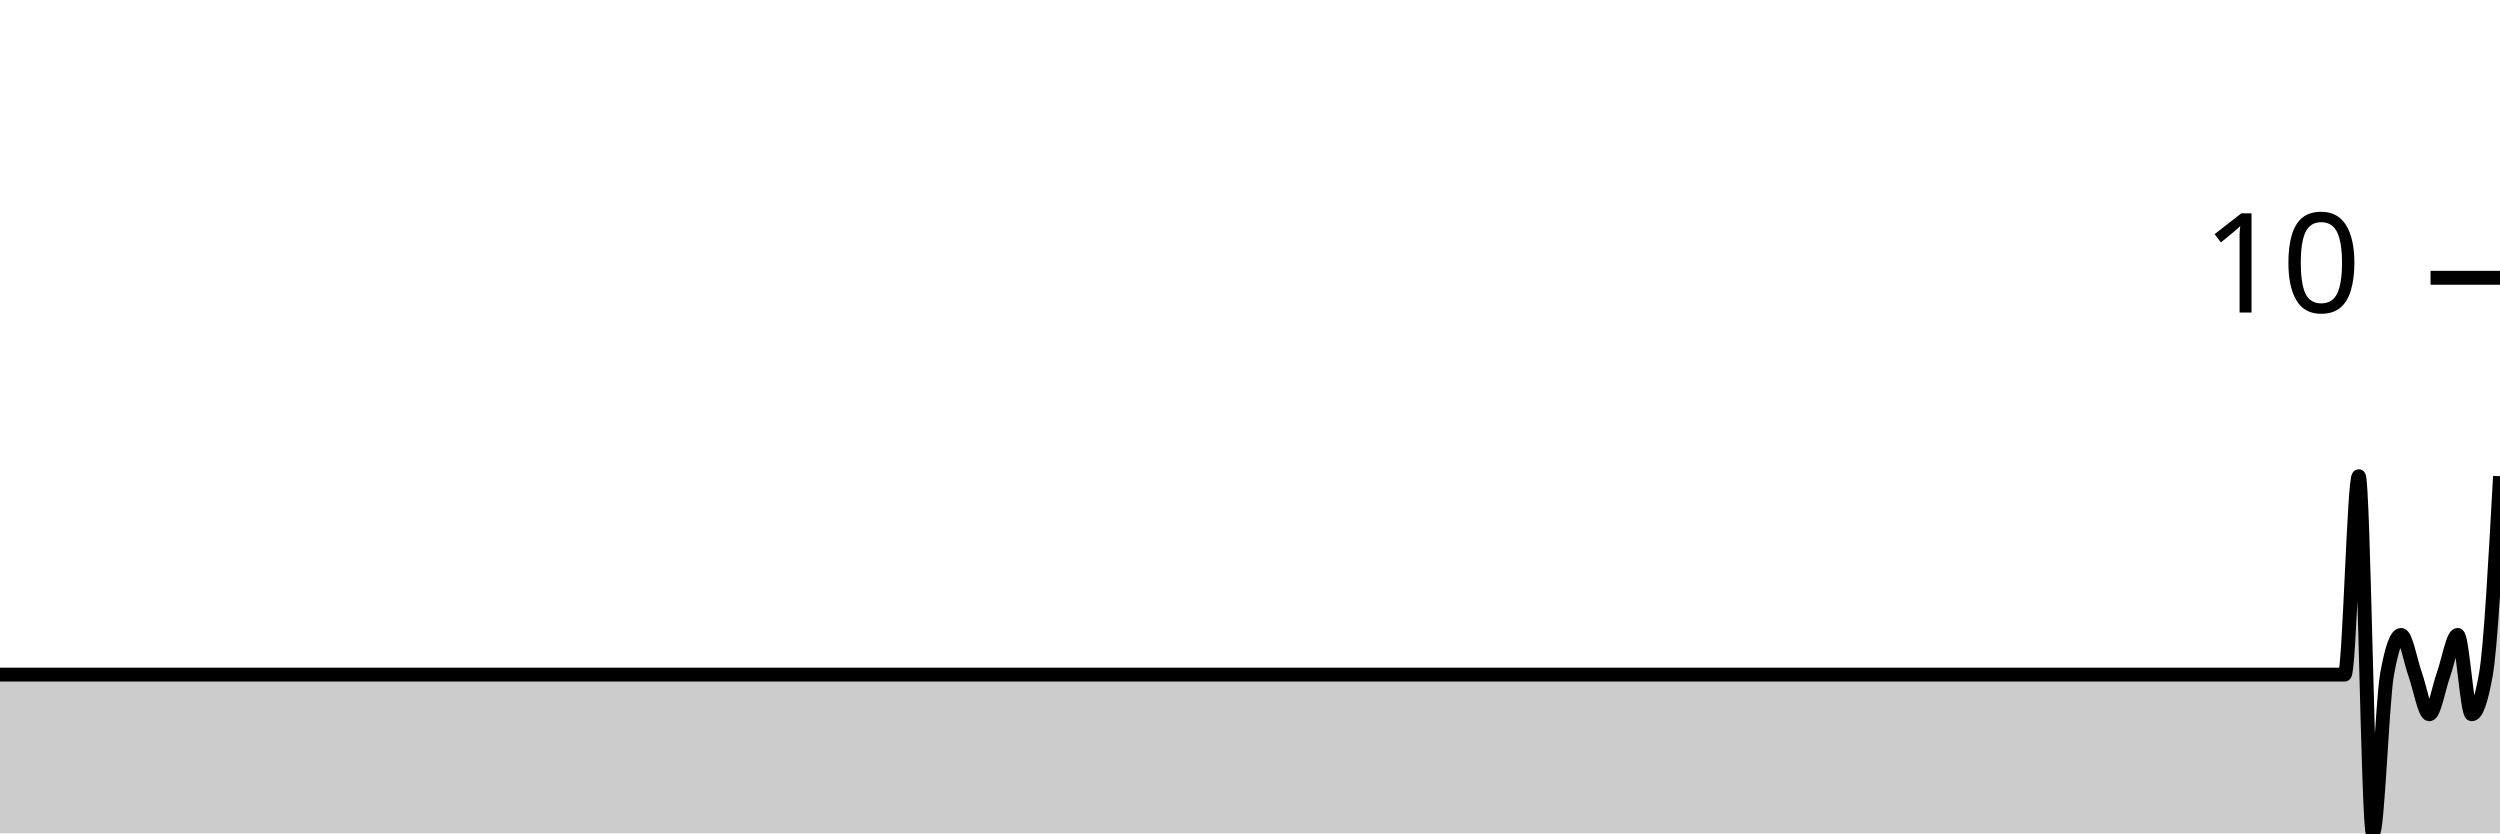
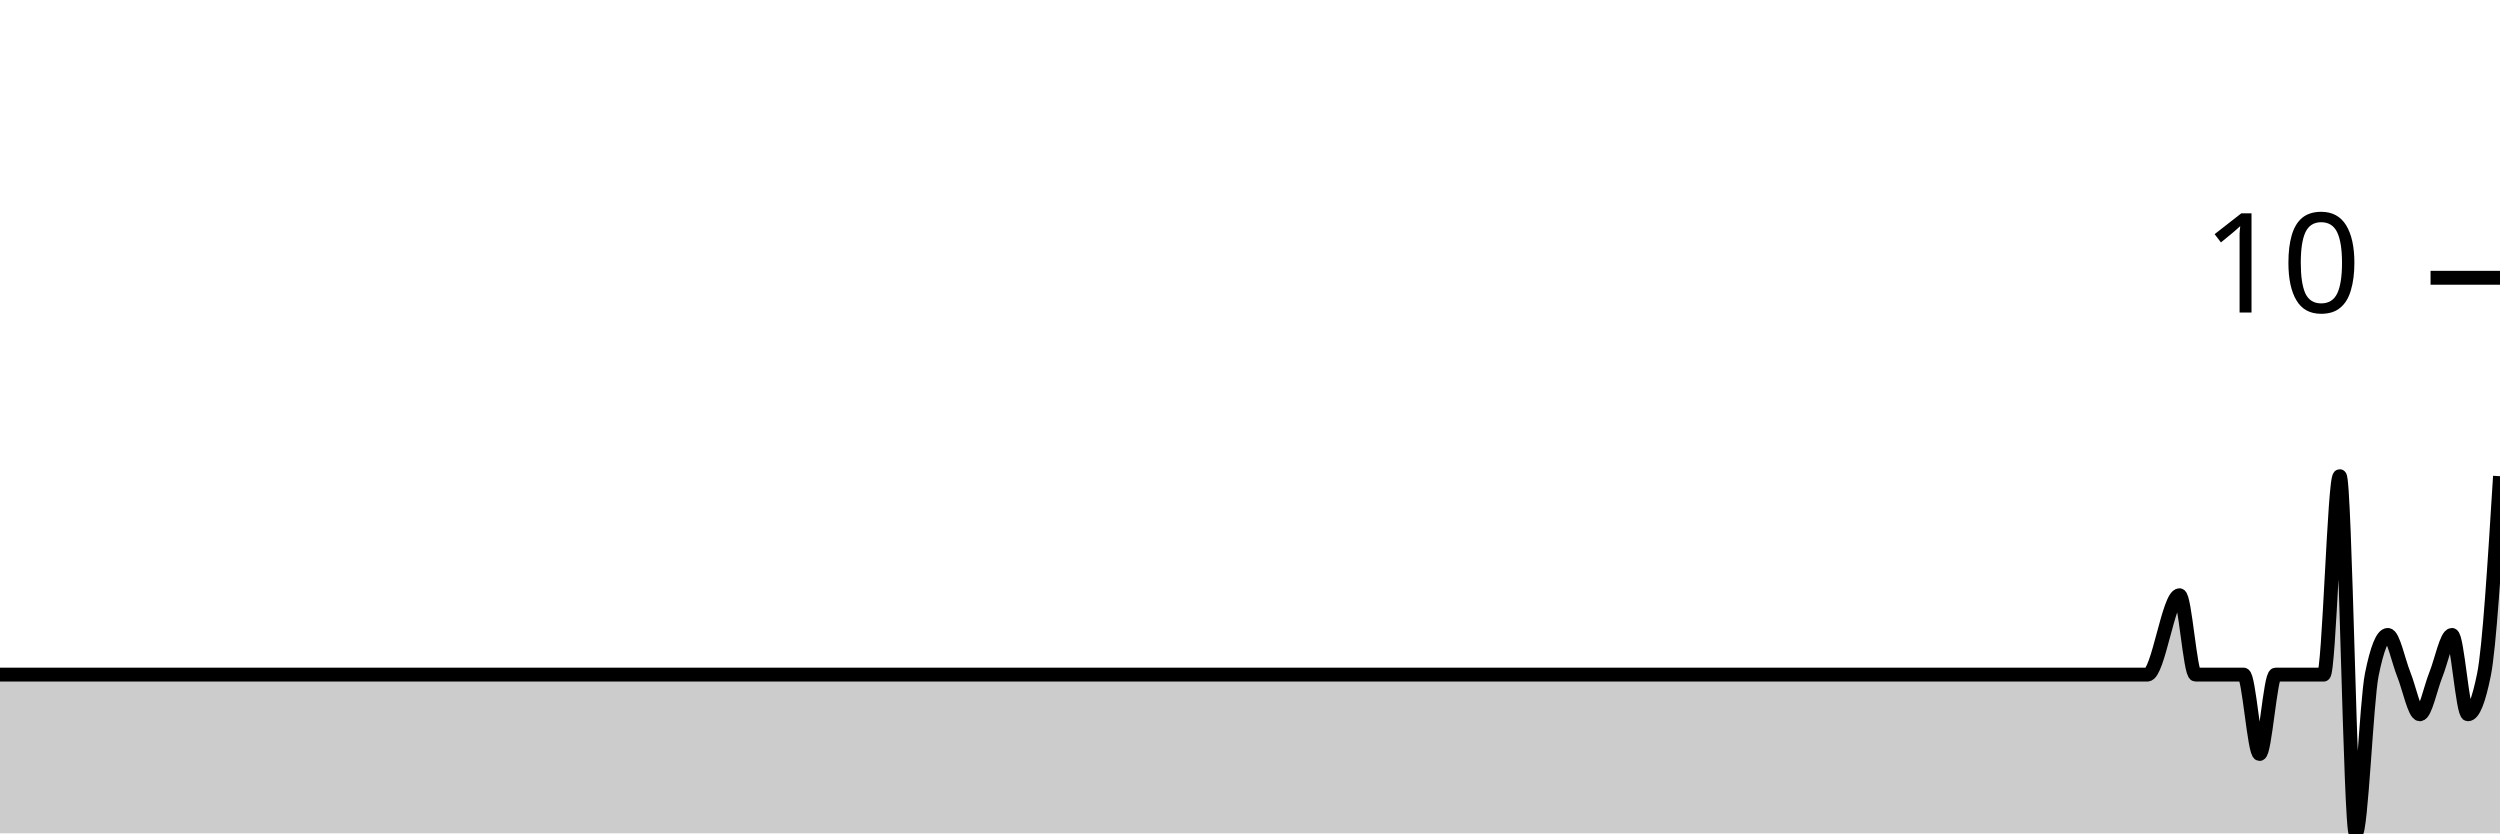
<svg xmlns="http://www.w3.org/2000/svg" viewBox="0 0 180 60">
  <g transform="translate(0,20)">
-     <path class="area" fill="rgba(0, 0, 0, 0.2)" d="M0,28.571C0.339,28.571,0.678,28.571,1.017,28.571C1.695,28.571,2.373,28.571,3.051,28.571C4.407,28.571,5.763,28.571,7.119,28.571C9.153,28.571,11.186,28.571,13.22,28.571C13.559,28.571,13.898,28.571,14.237,28.571C14.915,28.571,15.593,28.571,16.271,28.571C16.61,28.571,16.949,28.571,17.288,28.571C17.627,28.571,17.966,28.571,18.305,28.571C18.983,28.571,19.661,28.571,20.339,28.571C20.678,28.571,21.017,28.571,21.356,28.571C22.373,28.571,23.39,28.571,24.407,28.571C27.119,28.571,29.831,28.571,32.542,28.571C32.881,28.571,33.22,28.571,33.559,28.571C34.915,28.571,36.271,28.571,37.627,28.571C37.966,28.571,38.305,28.571,38.644,28.571C39.322,28.571,40,28.571,40.678,28.571C41.356,28.571,42.034,28.571,42.712,28.571C43.051,28.571,43.39,28.571,43.729,28.571C45.763,28.571,47.797,28.571,49.831,28.571C51.186,28.571,52.542,28.571,53.898,28.571C54.237,28.571,54.576,28.571,54.915,28.571C56.271,28.571,57.627,28.571,58.983,28.571C62.712,28.571,66.441,28.571,70.169,28.571C70.847,28.571,71.525,28.571,72.203,28.571C75.932,28.571,79.661,28.571,83.39,28.571C83.729,28.571,84.068,28.571,84.407,28.571C86.102,28.571,87.797,28.571,89.492,28.571C89.831,28.571,90.169,28.571,90.508,28.571C91.186,28.571,91.864,28.571,92.542,28.571C94.915,28.571,97.288,28.571,99.661,28.571C102.712,28.571,105.763,28.571,108.814,28.571C109.492,28.571,110.169,28.571,110.847,28.571C115.254,28.571,119.661,28.571,124.068,28.571C125.085,28.571,126.102,28.571,127.119,28.571C128.136,28.571,129.153,28.571,130.169,28.571C130.847,28.571,131.525,28.571,132.203,28.571C135.254,28.571,138.305,28.571,141.356,28.571C146.441,28.571,151.525,28.571,156.61,28.571C157.966,28.571,159.322,28.571,160.678,28.571C161.017,28.571,161.356,28.571,161.695,28.571C162.034,28.571,162.373,28.571,162.712,28.571C163.051,28.571,163.39,28.571,163.729,28.571C164.068,28.571,164.407,28.571,164.746,28.571C165.085,28.571,165.424,28.571,165.763,28.571C166.102,28.571,166.441,28.571,166.78,28.571C167.119,28.571,167.458,28.571,167.797,28.571C168.136,28.571,168.475,28.571,168.814,28.571C169.153,28.571,169.492,14.286,169.831,14.286C170.169,14.286,170.508,40,170.847,40C171.186,40,171.525,30.476,171.864,28.571C172.203,26.667,172.542,25.714,172.881,25.714C173.22,25.714,173.559,27.619,173.898,28.571C174.237,29.524,174.576,31.429,174.915,31.429C175.254,31.429,175.593,29.524,175.932,28.571C176.271,27.619,176.61,25.714,176.949,25.714C177.288,25.714,177.627,31.429,177.966,31.429C178.305,31.429,178.644,30.476,178.983,28.571C179.322,26.667,179.661,20.476,180,14.286L180,40C179.661,40,179.322,40,178.983,40C178.644,40,178.305,40,177.966,40C177.627,40,177.288,40,176.949,40C176.61,40,176.271,40,175.932,40C175.593,40,175.254,40,174.915,40C174.576,40,174.237,40,173.898,40C173.559,40,173.22,40,172.881,40C172.542,40,172.203,40,171.864,40C171.525,40,171.186,40,170.847,40C170.508,40,170.169,40,169.831,40C169.492,40,169.153,40,168.814,40C168.475,40,168.136,40,167.797,40C167.458,40,167.119,40,166.78,40C166.441,40,166.102,40,165.763,40C165.424,40,165.085,40,164.746,40C164.407,40,164.068,40,163.729,40C163.39,40,163.051,40,162.712,40C162.373,40,162.034,40,161.695,40C161.356,40,161.017,40,160.678,40C159.322,40,157.966,40,156.61,40C151.525,40,146.441,40,141.356,40C138.305,40,135.254,40,132.203,40C131.525,40,130.847,40,130.169,40C129.153,40,128.136,40,127.119,40C126.102,40,125.085,40,124.068,40C119.661,40,115.254,40,110.847,40C110.169,40,109.492,40,108.814,40C105.763,40,102.712,40,99.661,40C97.288,40,94.915,40,92.542,40C91.864,40,91.186,40,90.508,40C90.169,40,89.831,40,89.492,40C87.797,40,86.102,40,84.407,40C84.068,40,83.729,40,83.39,40C79.661,40,75.932,40,72.203,40C71.525,40,70.847,40,70.169,40C66.441,40,62.712,40,58.983,40C57.627,40,56.271,40,54.915,40C54.576,40,54.237,40,53.898,40C52.542,40,51.186,40,49.831,40C47.797,40,45.763,40,43.729,40C43.39,40,43.051,40,42.712,40C42.034,40,41.356,40,40.678,40C40,40,39.322,40,38.644,40C38.305,40,37.966,40,37.627,40C36.271,40,34.915,40,33.559,40C33.22,40,32.881,40,32.542,40C29.831,40,27.119,40,24.407,40C23.39,40,22.373,40,21.356,40C21.017,40,20.678,40,20.339,40C19.661,40,18.983,40,18.305,40C17.966,40,17.627,40,17.288,40C16.949,40,16.61,40,16.271,40C15.593,40,14.915,40,14.237,40C13.898,40,13.559,40,13.22,40C11.186,40,9.153,40,7.119,40C5.763,40,4.407,40,3.051,40C2.373,40,1.695,40,1.017,40C0.678,40,0.339,40,0,40Z" />
-     <path class="line" stroke="black" fill="none" d="M0,28.571C0.339,28.571,0.678,28.571,1.017,28.571C1.695,28.571,2.373,28.571,3.051,28.571C4.407,28.571,5.763,28.571,7.119,28.571C9.153,28.571,11.186,28.571,13.22,28.571C13.559,28.571,13.898,28.571,14.237,28.571C14.915,28.571,15.593,28.571,16.271,28.571C16.61,28.571,16.949,28.571,17.288,28.571C17.627,28.571,17.966,28.571,18.305,28.571C18.983,28.571,19.661,28.571,20.339,28.571C20.678,28.571,21.017,28.571,21.356,28.571C22.373,28.571,23.39,28.571,24.407,28.571C27.119,28.571,29.831,28.571,32.542,28.571C32.881,28.571,33.22,28.571,33.559,28.571C34.915,28.571,36.271,28.571,37.627,28.571C37.966,28.571,38.305,28.571,38.644,28.571C39.322,28.571,40,28.571,40.678,28.571C41.356,28.571,42.034,28.571,42.712,28.571C43.051,28.571,43.39,28.571,43.729,28.571C45.763,28.571,47.797,28.571,49.831,28.571C51.186,28.571,52.542,28.571,53.898,28.571C54.237,28.571,54.576,28.571,54.915,28.571C56.271,28.571,57.627,28.571,58.983,28.571C62.712,28.571,66.441,28.571,70.169,28.571C70.847,28.571,71.525,28.571,72.203,28.571C75.932,28.571,79.661,28.571,83.39,28.571C83.729,28.571,84.068,28.571,84.407,28.571C86.102,28.571,87.797,28.571,89.492,28.571C89.831,28.571,90.169,28.571,90.508,28.571C91.186,28.571,91.864,28.571,92.542,28.571C94.915,28.571,97.288,28.571,99.661,28.571C102.712,28.571,105.763,28.571,108.814,28.571C109.492,28.571,110.169,28.571,110.847,28.571C115.254,28.571,119.661,28.571,124.068,28.571C125.085,28.571,126.102,28.571,127.119,28.571C128.136,28.571,129.153,28.571,130.169,28.571C130.847,28.571,131.525,28.571,132.203,28.571C135.254,28.571,138.305,28.571,141.356,28.571C146.441,28.571,151.525,28.571,156.61,28.571C157.966,28.571,159.322,28.571,160.678,28.571C161.017,28.571,161.356,28.571,161.695,28.571C162.034,28.571,162.373,28.571,162.712,28.571C163.051,28.571,163.39,28.571,163.729,28.571C164.068,28.571,164.407,28.571,164.746,28.571C165.085,28.571,165.424,28.571,165.763,28.571C166.102,28.571,166.441,28.571,166.78,28.571C167.119,28.571,167.458,28.571,167.797,28.571C168.136,28.571,168.475,28.571,168.814,28.571C169.153,28.571,169.492,14.286,169.831,14.286C170.169,14.286,170.508,40,170.847,40C171.186,40,171.525,30.476,171.864,28.571C172.203,26.667,172.542,25.714,172.881,25.714C173.22,25.714,173.559,27.619,173.898,28.571C174.237,29.524,174.576,31.429,174.915,31.429C175.254,31.429,175.593,29.524,175.932,28.571C176.271,27.619,176.61,25.714,176.949,25.714C177.288,25.714,177.627,31.429,177.966,31.429C178.305,31.429,178.644,30.476,178.983,28.571C179.322,26.667,179.661,20.476,180,14.286" />
+     <path class="area" fill="rgba(0, 0, 0, 0.2)" d="M0,28.571C1.154,28.571,2.308,28.571,3.462,28.571C6.538,28.571,9.615,28.571,12.692,28.571C13.077,28.571,13.462,28.571,13.846,28.571C15.385,28.571,16.923,28.571,18.462,28.571C18.846,28.571,19.231,28.571,19.615,28.571C20.385,28.571,21.154,28.571,21.923,28.571C22.692,28.571,23.462,28.571,24.231,28.571C24.615,28.571,25,28.571,25.385,28.571C27.692,28.571,30,28.571,32.308,28.571C33.846,28.571,35.385,28.571,36.923,28.571C37.308,28.571,37.692,28.571,38.077,28.571C39.615,28.571,41.154,28.571,42.692,28.571C46.923,28.571,51.154,28.571,55.385,28.571C56.154,28.571,56.923,28.571,57.692,28.571C61.923,28.571,66.154,28.571,70.385,28.571C70.769,28.571,71.154,28.571,71.538,28.571C73.462,28.571,75.385,28.571,77.308,28.571C77.692,28.571,78.077,28.571,78.462,28.571C79.231,28.571,80,28.571,80.769,28.571C83.462,28.571,86.154,28.571,88.846,28.571C92.308,28.571,95.769,28.571,99.231,28.571C100,28.571,100.769,28.571,101.538,28.571C106.538,28.571,111.538,28.571,116.538,28.571C117.692,28.571,118.846,28.571,120,28.571C121.154,28.571,122.308,28.571,123.462,28.571C124.231,28.571,125,28.571,125.769,28.571C128.077,28.571,130.385,28.571,132.692,28.571C133.077,28.571,133.462,28.571,133.846,28.571C134.615,28.571,135.385,28.571,136.154,28.571C136.923,28.571,137.692,28.571,138.462,28.571C141.154,28.571,143.846,28.571,146.538,28.571C147.308,28.571,148.077,28.571,148.846,28.571C149.231,28.571,149.615,28.571,150,28.571C150.385,28.571,150.769,28.571,151.154,28.571C151.538,28.571,151.923,28.571,152.308,28.571C152.692,28.571,153.077,28.571,153.462,28.571C153.846,28.571,154.231,28.571,154.615,28.571C155.385,28.571,156.154,22.857,156.923,22.857C157.308,22.857,157.692,28.571,158.077,28.571C158.462,28.571,158.846,28.571,159.231,28.571C159.615,28.571,160,28.571,160.385,28.571C160.769,28.571,161.154,28.571,161.538,28.571C161.923,28.571,162.308,34.286,162.692,34.286C163.077,34.286,163.462,28.571,163.846,28.571C164.231,28.571,164.615,28.571,165,28.571C165.385,28.571,165.769,28.571,166.154,28.571C166.538,28.571,166.923,28.571,167.308,28.571C167.692,28.571,168.077,14.286,168.462,14.286C168.846,14.286,169.231,40,169.615,40C170,40,170.385,30.476,170.769,28.571C171.154,26.667,171.538,25.714,171.923,25.714C172.308,25.714,172.692,27.619,173.077,28.571C173.462,29.524,173.846,31.429,174.231,31.429C174.615,31.429,175,29.524,175.385,28.571C175.769,27.619,176.154,25.714,176.538,25.714C176.923,25.714,177.308,31.429,177.692,31.429C178.077,31.429,178.462,30.476,178.846,28.571C179.231,26.667,179.615,20.476,180,14.286L180,40C179.615,40,179.231,40,178.846,40C178.462,40,178.077,40,177.692,40C177.308,40,176.923,40,176.538,40C176.154,40,175.769,40,175.385,40C175,40,174.615,40,174.231,40C173.846,40,173.462,40,173.077,40C172.692,40,172.308,40,171.923,40C171.538,40,171.154,40,170.769,40C170.385,40,170,40,169.615,40C169.231,40,168.846,40,168.462,40C168.077,40,167.692,40,167.308,40C166.923,40,166.538,40,166.154,40C165.769,40,165.385,40,165,40C164.615,40,164.231,40,163.846,40C163.462,40,163.077,40,162.692,40C162.308,40,161.923,40,161.538,40C161.154,40,160.769,40,160.385,40C160,40,159.615,40,159.231,40C158.846,40,158.462,40,158.077,40C157.692,40,157.308,40,156.923,40C156.154,40,155.385,40,154.615,40C154.231,40,153.846,40,153.462,40C153.077,40,152.692,40,152.308,40C151.923,40,151.538,40,151.154,40C150.769,40,150.385,40,150,40C149.615,40,149.231,40,148.846,40C148.077,40,147.308,40,146.538,40C143.846,40,141.154,40,138.462,40C137.692,40,136.923,40,136.154,40C135.385,40,134.615,40,133.846,40C133.462,40,133.077,40,132.692,40C130.385,40,128.077,40,125.769,40C125,40,124.231,40,123.462,40C122.308,40,121.154,40,120,40C118.846,40,117.692,40,116.538,40C111.538,40,106.538,40,101.538,40C100.769,40,100,40,99.231,40C95.769,40,92.308,40,88.846,40C86.154,40,83.462,40,80.769,40C80,40,79.231,40,78.462,40C78.077,40,77.692,40,77.308,40C75.385,40,73.462,40,71.538,40C71.154,40,70.769,40,70.385,40C66.154,40,61.923,40,57.692,40C56.923,40,56.154,40,55.385,40C51.154,40,46.923,40,42.692,40C41.154,40,39.615,40,38.077,40C37.692,40,37.308,40,36.923,40C35.385,40,33.846,40,32.308,40C30,40,27.692,40,25.385,40C25,40,24.615,40,24.231,40C23.462,40,22.692,40,21.923,40C21.154,40,20.385,40,19.615,40C19.231,40,18.846,40,18.462,40C16.923,40,15.385,40,13.846,40C13.462,40,13.077,40,12.692,40C9.615,40,6.538,40,3.462,40C2.308,40,1.154,40,0,40Z" />
+     <path class="line" stroke="black" fill="none" d="M0,28.571C1.154,28.571,2.308,28.571,3.462,28.571C6.538,28.571,9.615,28.571,12.692,28.571C13.077,28.571,13.462,28.571,13.846,28.571C15.385,28.571,16.923,28.571,18.462,28.571C18.846,28.571,19.231,28.571,19.615,28.571C20.385,28.571,21.154,28.571,21.923,28.571C22.692,28.571,23.462,28.571,24.231,28.571C24.615,28.571,25,28.571,25.385,28.571C27.692,28.571,30,28.571,32.308,28.571C33.846,28.571,35.385,28.571,36.923,28.571C37.308,28.571,37.692,28.571,38.077,28.571C39.615,28.571,41.154,28.571,42.692,28.571C46.923,28.571,51.154,28.571,55.385,28.571C56.154,28.571,56.923,28.571,57.692,28.571C61.923,28.571,66.154,28.571,70.385,28.571C70.769,28.571,71.154,28.571,71.538,28.571C73.462,28.571,75.385,28.571,77.308,28.571C77.692,28.571,78.077,28.571,78.462,28.571C79.231,28.571,80,28.571,80.769,28.571C83.462,28.571,86.154,28.571,88.846,28.571C92.308,28.571,95.769,28.571,99.231,28.571C100,28.571,100.769,28.571,101.538,28.571C106.538,28.571,111.538,28.571,116.538,28.571C117.692,28.571,118.846,28.571,120,28.571C121.154,28.571,122.308,28.571,123.462,28.571C124.231,28.571,125,28.571,125.769,28.571C128.077,28.571,130.385,28.571,132.692,28.571C133.077,28.571,133.462,28.571,133.846,28.571C134.615,28.571,135.385,28.571,136.154,28.571C136.923,28.571,137.692,28.571,138.462,28.571C141.154,28.571,143.846,28.571,146.538,28.571C147.308,28.571,148.077,28.571,148.846,28.571C149.231,28.571,149.615,28.571,150,28.571C150.385,28.571,150.769,28.571,151.154,28.571C151.538,28.571,151.923,28.571,152.308,28.571C152.692,28.571,153.077,28.571,153.462,28.571C153.846,28.571,154.231,28.571,154.615,28.571C155.385,28.571,156.154,22.857,156.923,22.857C157.308,22.857,157.692,28.571,158.077,28.571C158.462,28.571,158.846,28.571,159.231,28.571C159.615,28.571,160,28.571,160.385,28.571C160.769,28.571,161.154,28.571,161.538,28.571C161.923,28.571,162.308,34.286,162.692,34.286C163.077,34.286,163.462,28.571,163.846,28.571C164.231,28.571,164.615,28.571,165,28.571C165.385,28.571,165.769,28.571,166.154,28.571C166.538,28.571,166.923,28.571,167.308,28.571C167.692,28.571,168.077,14.286,168.462,14.286C168.846,14.286,169.231,40,169.615,40C170,40,170.385,30.476,170.769,28.571C171.154,26.667,171.538,25.714,171.923,25.714C172.308,25.714,172.692,27.619,173.077,28.571C173.462,29.524,173.846,31.429,174.231,31.429C174.615,31.429,175,29.524,175.385,28.571C175.769,27.619,176.154,25.714,176.538,25.714C176.923,25.714,177.308,31.429,177.692,31.429C178.077,31.429,178.462,30.476,178.846,28.571C179.231,26.667,179.615,20.476,180,14.286" />
    <path class="axis-ceiling" stroke-width="1" stroke="black" fill="none" d="M175,0L180,0" />
    <text class="axis-ceiling-label" font-family="sans-serif" text-anchor="end" font-size="10px" x="170" y="2.5">10</text>
  </g>
</svg>
